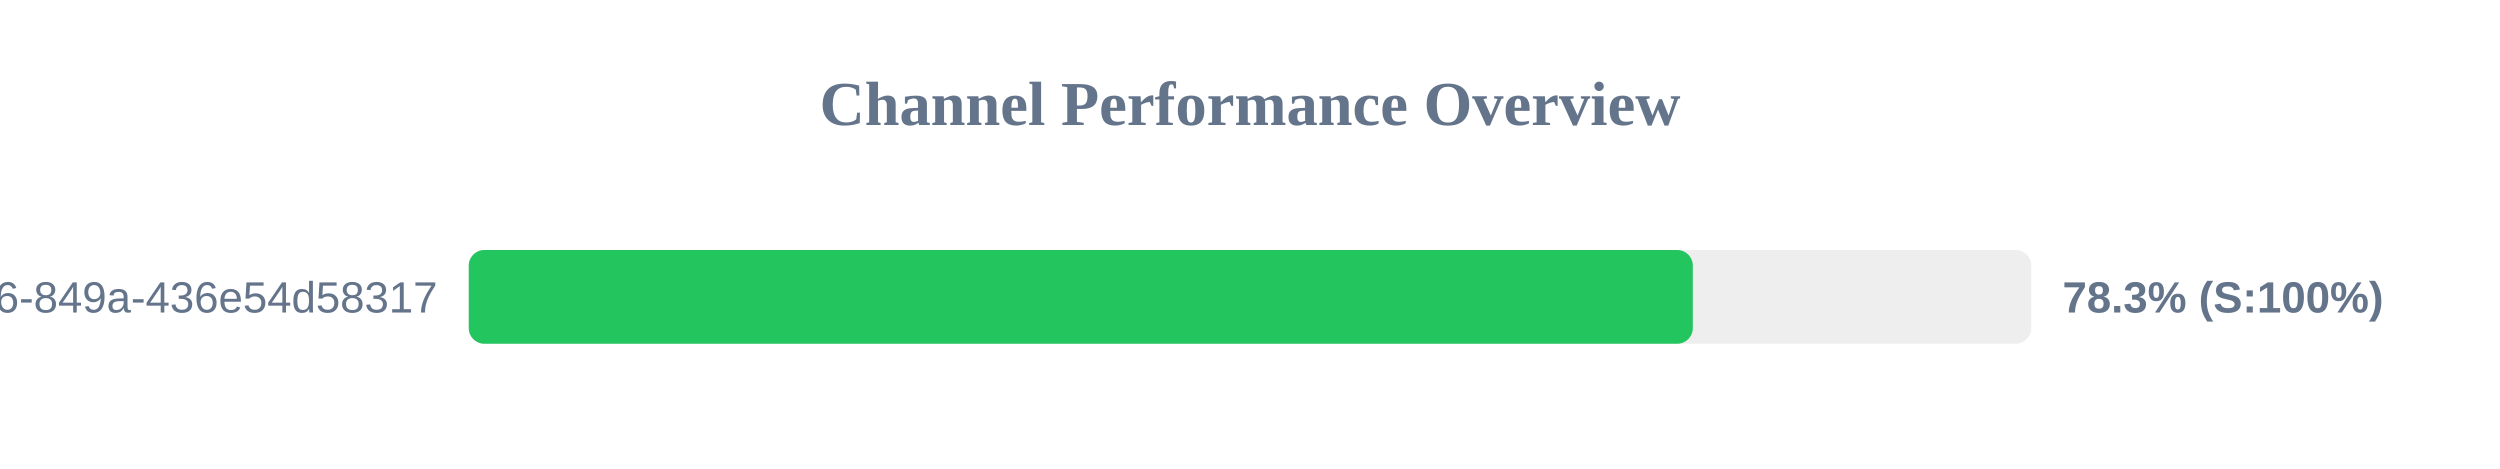
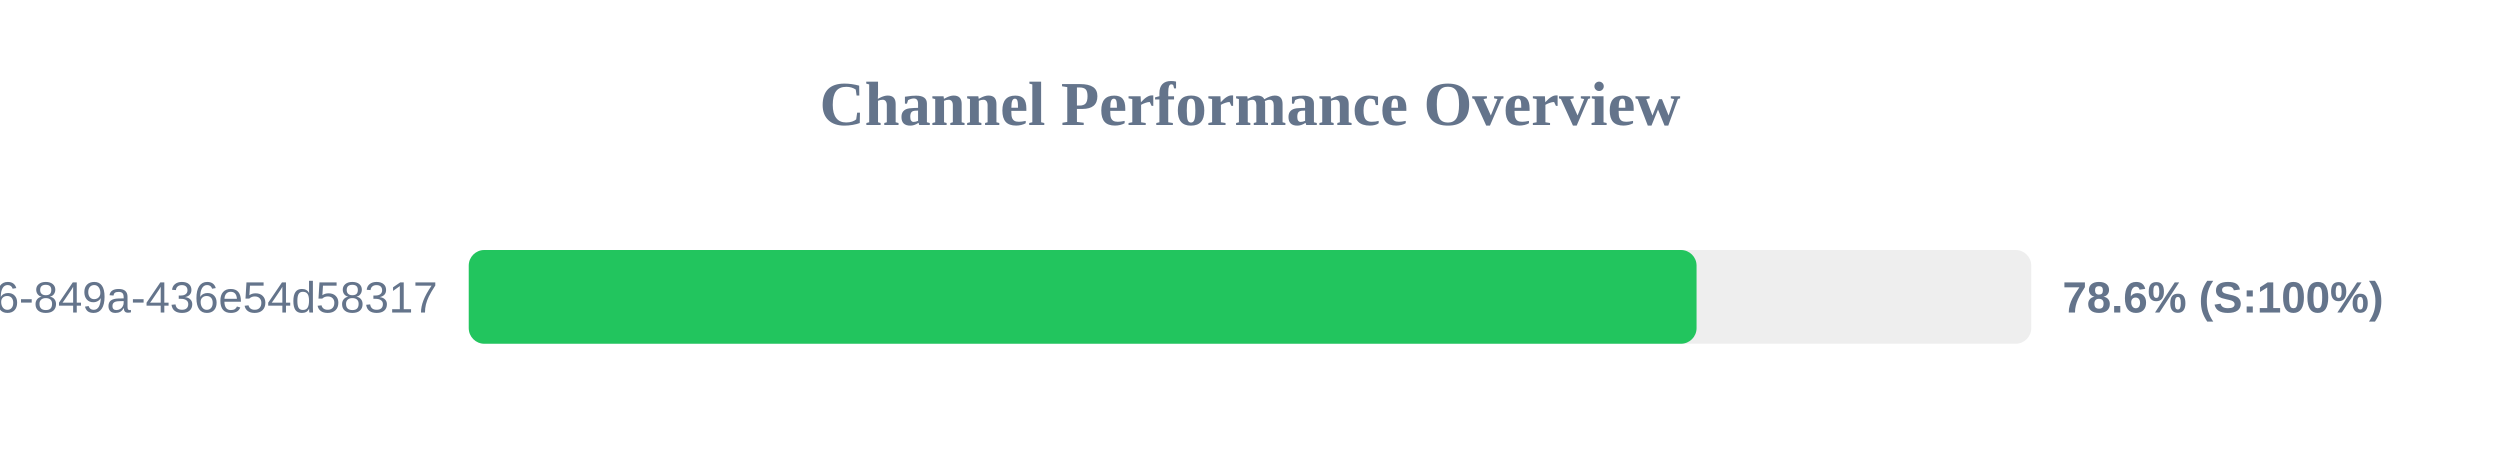
<svg xmlns="http://www.w3.org/2000/svg" width="800" height="150" version="1.1">
  <style>
        .row { font: 14px Arial; fill: #64748b; }
        .score { font: bold 14px Arial; fill: #64748b; }
    </style>
  <text x="400" y="40" text-anchor="middle" font-size="20px" font-weight="bold" fill="#64748b">Channel Performance Overview</text>
  <rect x="150" y="80" width="500" height="30" fill="#eee" rx="5" />
-   <rect x="150" y="80" width="391.7" height="30" fill="#22c55e" rx="5" />
+   <rect x="150" y="80" width="392.9" height="30" fill="#22c55e" rx="5" />
  <text x="140" y="100" text-anchor="end" class="row">?uuid=29fbd51f-03c8-4d76-849a-436e54d58317</text>
-   <text x="660" y="100" text-anchor="start" class="score">78.3% (S:100%)</text>
+   <text x="660" y="100" text-anchor="start" class="score">78.6% (S:100%)</text>
</svg>
